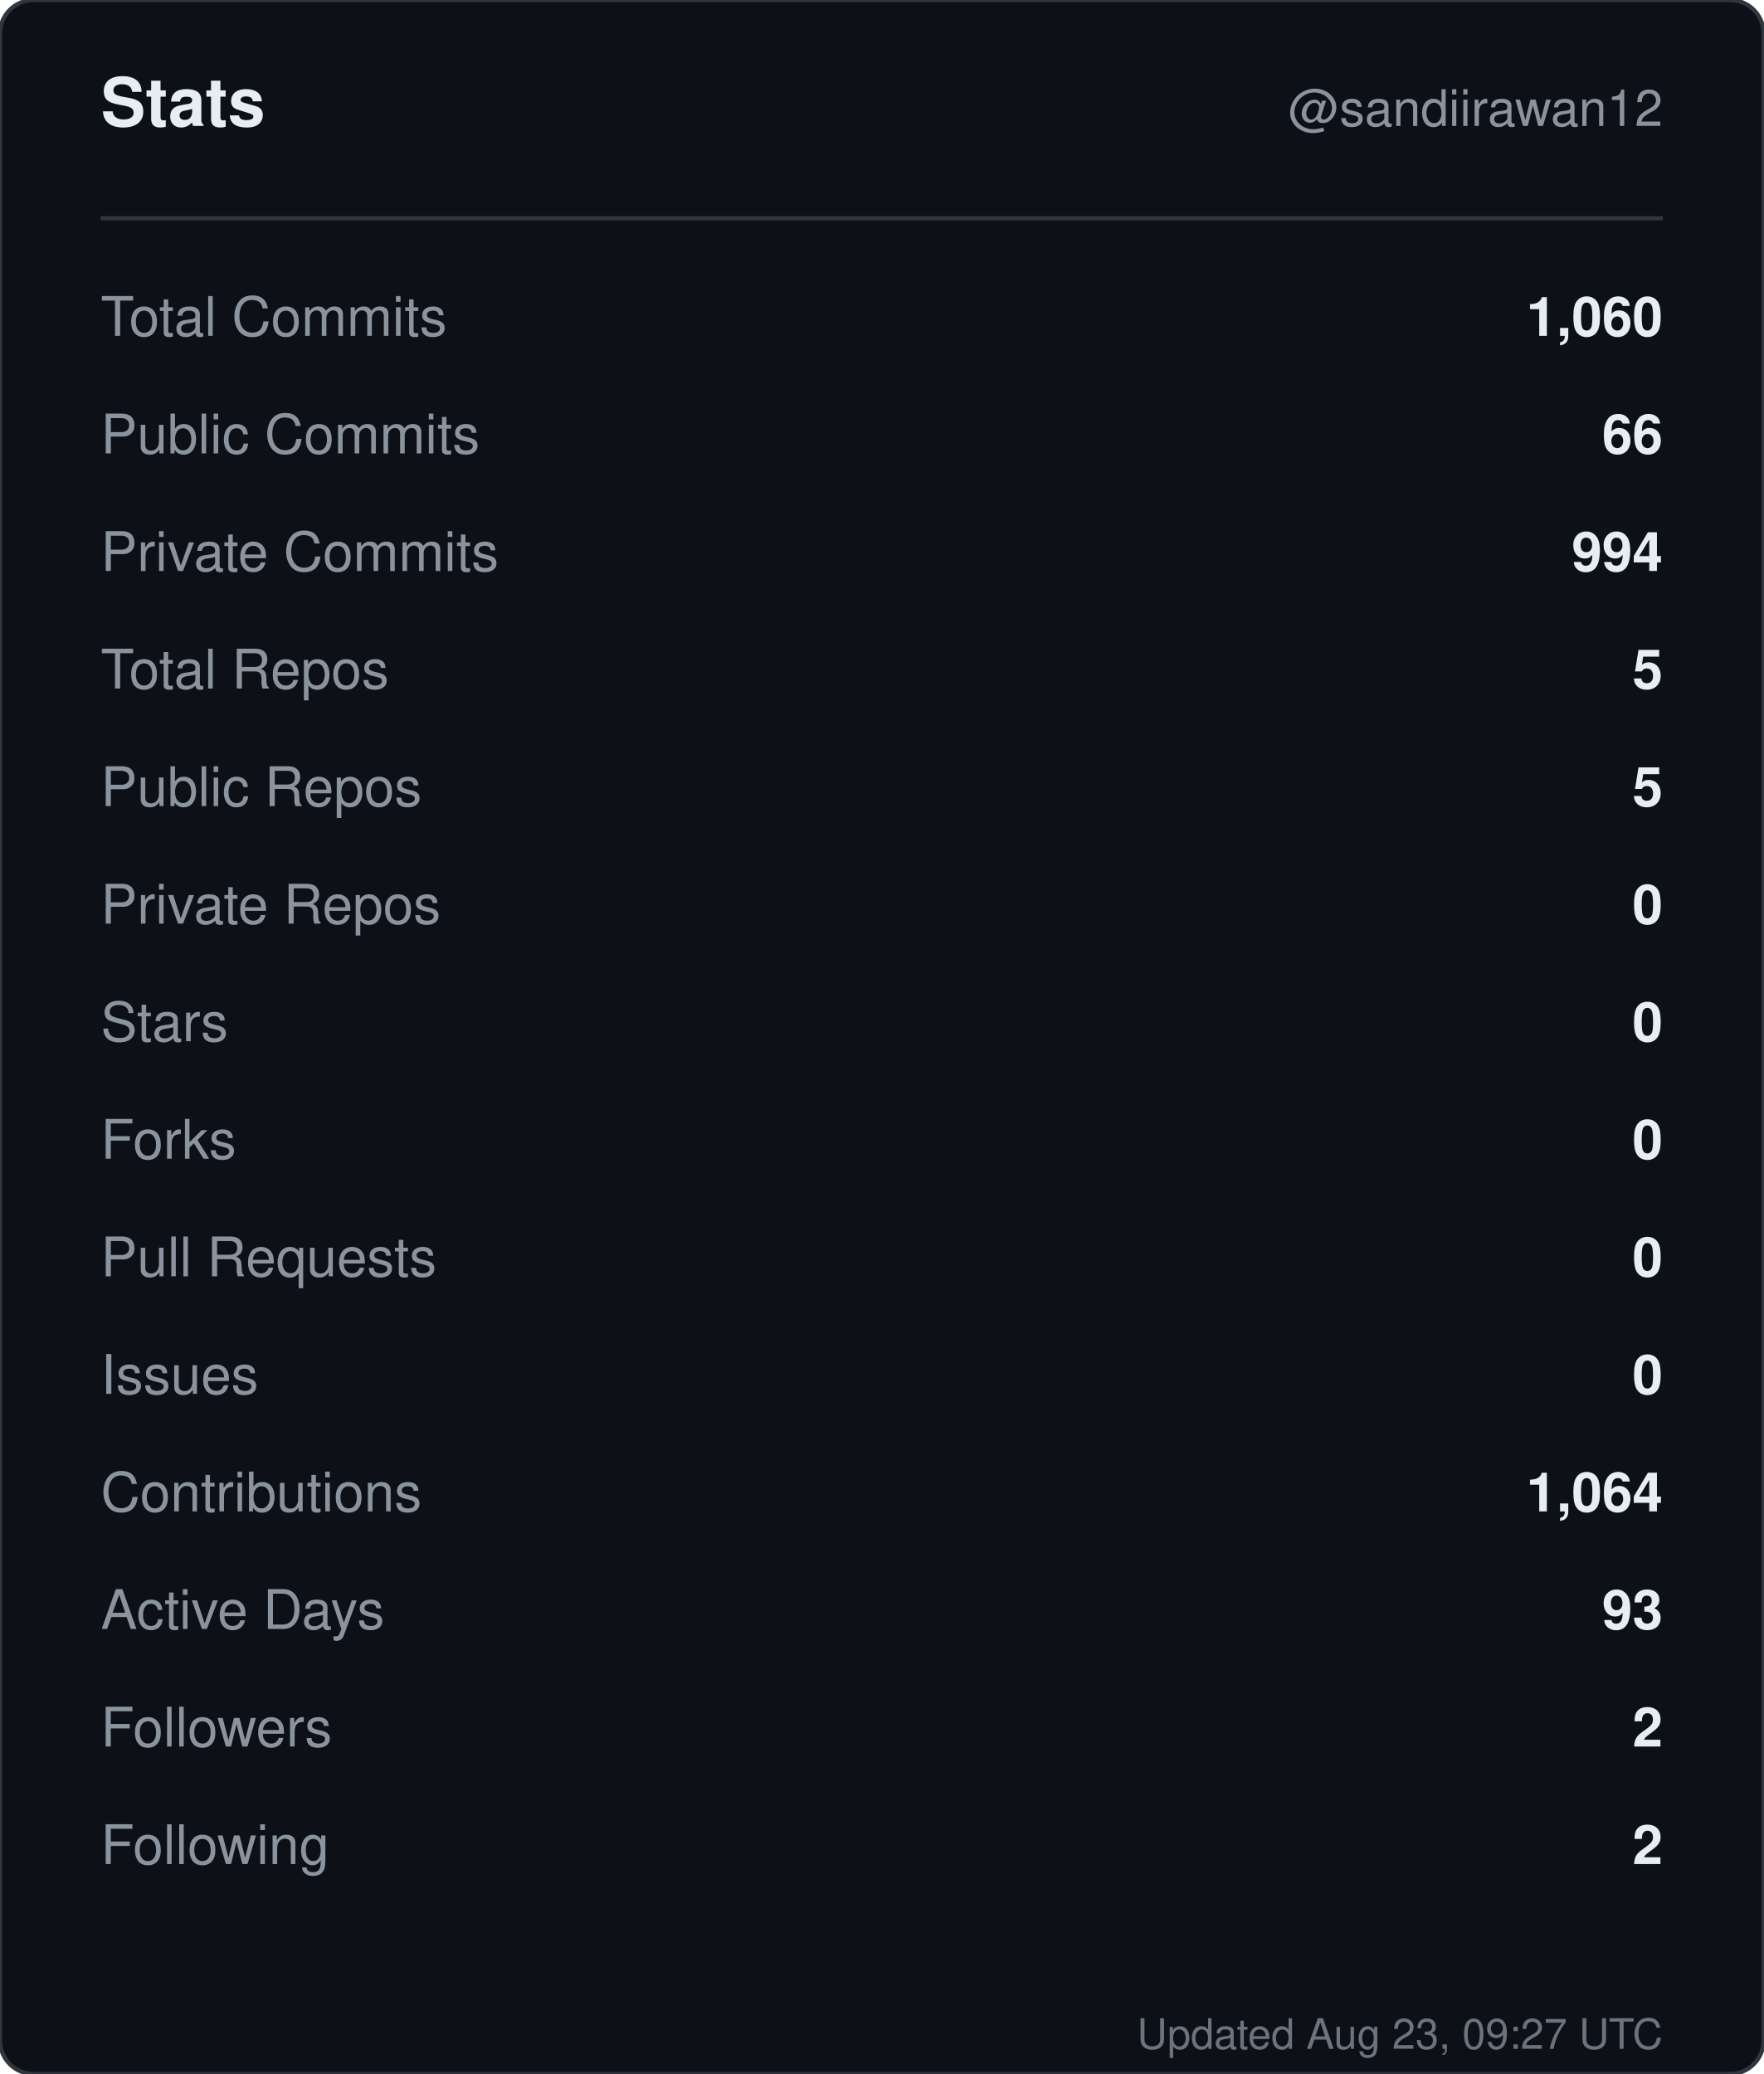
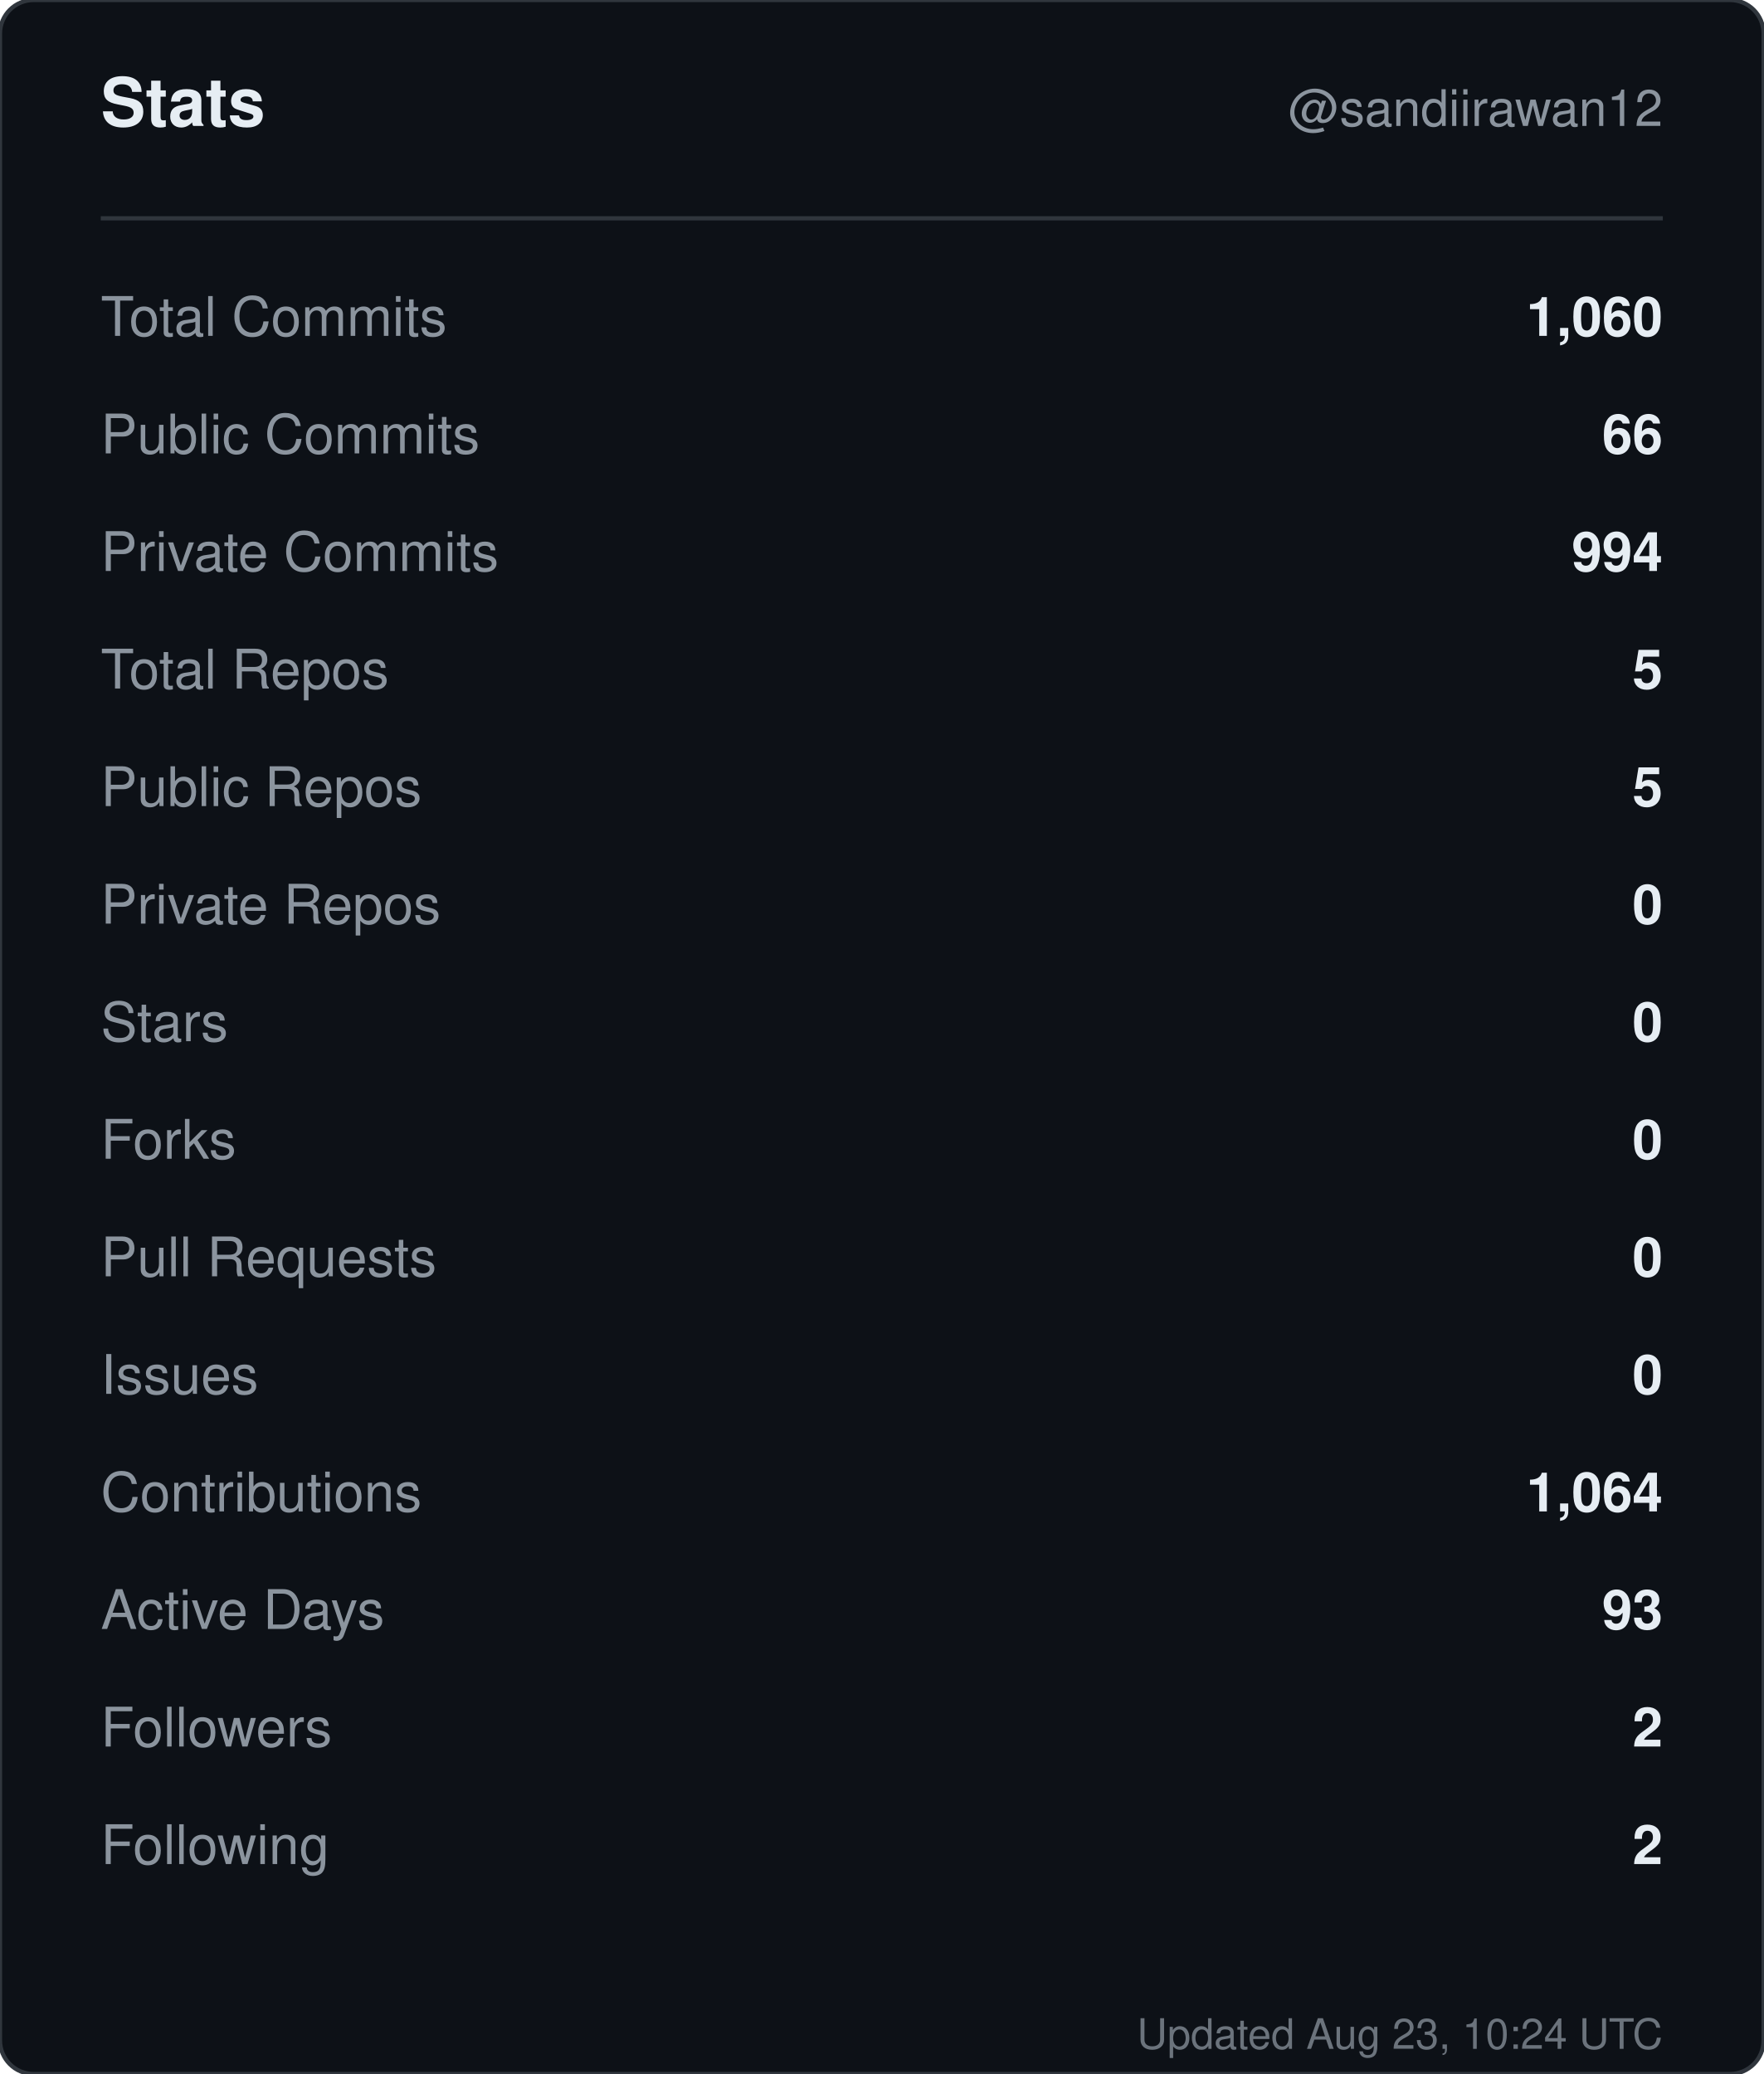
<svg xmlns="http://www.w3.org/2000/svg" width="420" height="494" viewBox="0 0 420 494" role="img" aria-label="Stats for sandiirawan12">
  <rect width="420" height="494" rx="8" fill="#0d1117" stroke="#30363d" />
  <g font-family="-apple-system, BlinkMacSystemFont, Segoe UI, Helvetica, Arial, sans-serif">
    <text x="24" y="30" fill="#e6edf3" font-size="16" font-weight="700">Stats</text>
    <text x="396" y="30" fill="#8b949e" font-size="12" text-anchor="end">@sandiirawan12</text>
    <line x1="24" y1="52" x2="396" y2="52" stroke="#30363d" />
    <text x="24" y="80" fill="#8b949e" font-size="13">Total Commits</text>
    <text x="396" y="80" fill="#e6edf3" font-size="13" font-weight="600" text-anchor="end">1,060</text>
    <text x="24" y="108" fill="#8b949e" font-size="13">Public Commits</text>
    <text x="396" y="108" fill="#e6edf3" font-size="13" font-weight="600" text-anchor="end">66</text>
    <text x="24" y="136" fill="#8b949e" font-size="13">Private Commits</text>
    <text x="396" y="136" fill="#e6edf3" font-size="13" font-weight="600" text-anchor="end">994</text>
    <text x="24" y="164" fill="#8b949e" font-size="13">Total Repos</text>
    <text x="396" y="164" fill="#e6edf3" font-size="13" font-weight="600" text-anchor="end">5</text>
    <text x="24" y="192" fill="#8b949e" font-size="13">Public Repos</text>
    <text x="396" y="192" fill="#e6edf3" font-size="13" font-weight="600" text-anchor="end">5</text>
    <text x="24" y="220" fill="#8b949e" font-size="13">Private Repos</text>
    <text x="396" y="220" fill="#e6edf3" font-size="13" font-weight="600" text-anchor="end">0</text>
    <text x="24" y="248" fill="#8b949e" font-size="13">Stars</text>
    <text x="396" y="248" fill="#e6edf3" font-size="13" font-weight="600" text-anchor="end">0</text>
    <text x="24" y="276" fill="#8b949e" font-size="13">Forks</text>
    <text x="396" y="276" fill="#e6edf3" font-size="13" font-weight="600" text-anchor="end">0</text>
    <text x="24" y="304" fill="#8b949e" font-size="13">Pull Requests</text>
    <text x="396" y="304" fill="#e6edf3" font-size="13" font-weight="600" text-anchor="end">0</text>
    <text x="24" y="332" fill="#8b949e" font-size="13">Issues</text>
    <text x="396" y="332" fill="#e6edf3" font-size="13" font-weight="600" text-anchor="end">0</text>
    <text x="24" y="360" fill="#8b949e" font-size="13">Contributions</text>
    <text x="396" y="360" fill="#e6edf3" font-size="13" font-weight="600" text-anchor="end">1,064</text>
    <text x="24" y="388" fill="#8b949e" font-size="13">Active Days</text>
    <text x="396" y="388" fill="#e6edf3" font-size="13" font-weight="600" text-anchor="end">93</text>
    <text x="24" y="416" fill="#8b949e" font-size="13">Followers</text>
    <text x="396" y="416" fill="#e6edf3" font-size="13" font-weight="600" text-anchor="end">2</text>
    <text x="24" y="444" fill="#8b949e" font-size="13">Following</text>
    <text x="396" y="444" fill="#e6edf3" font-size="13" font-weight="600" text-anchor="end">2</text>
-     <text x="396" y="488" fill="#8b949e" font-size="10" text-anchor="end" opacity="0.75">Updated Aug 23, 09:27 UTC</text>
+     <text x="396" y="488" fill="#8b949e" font-size="10" text-anchor="end" opacity="0.75">Updated Aug 23, 10:24 UTC</text>
  </g>
</svg>
